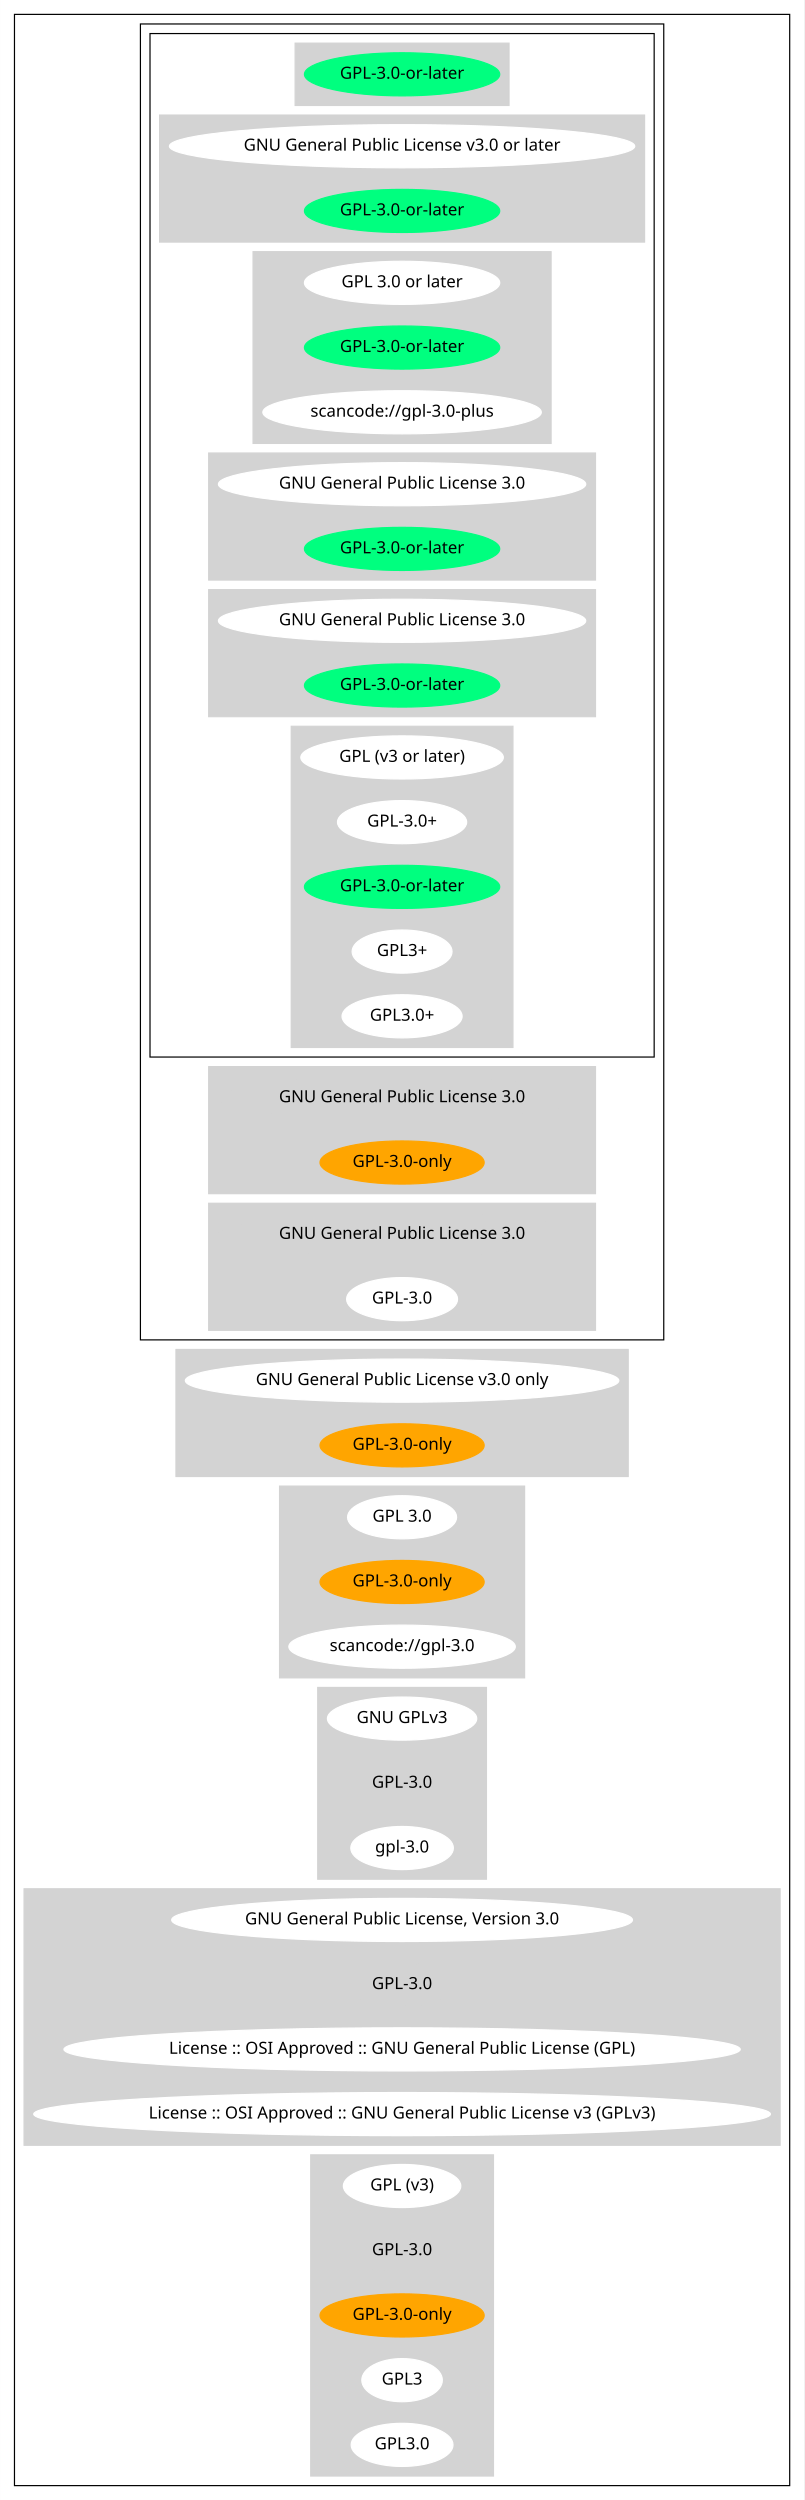
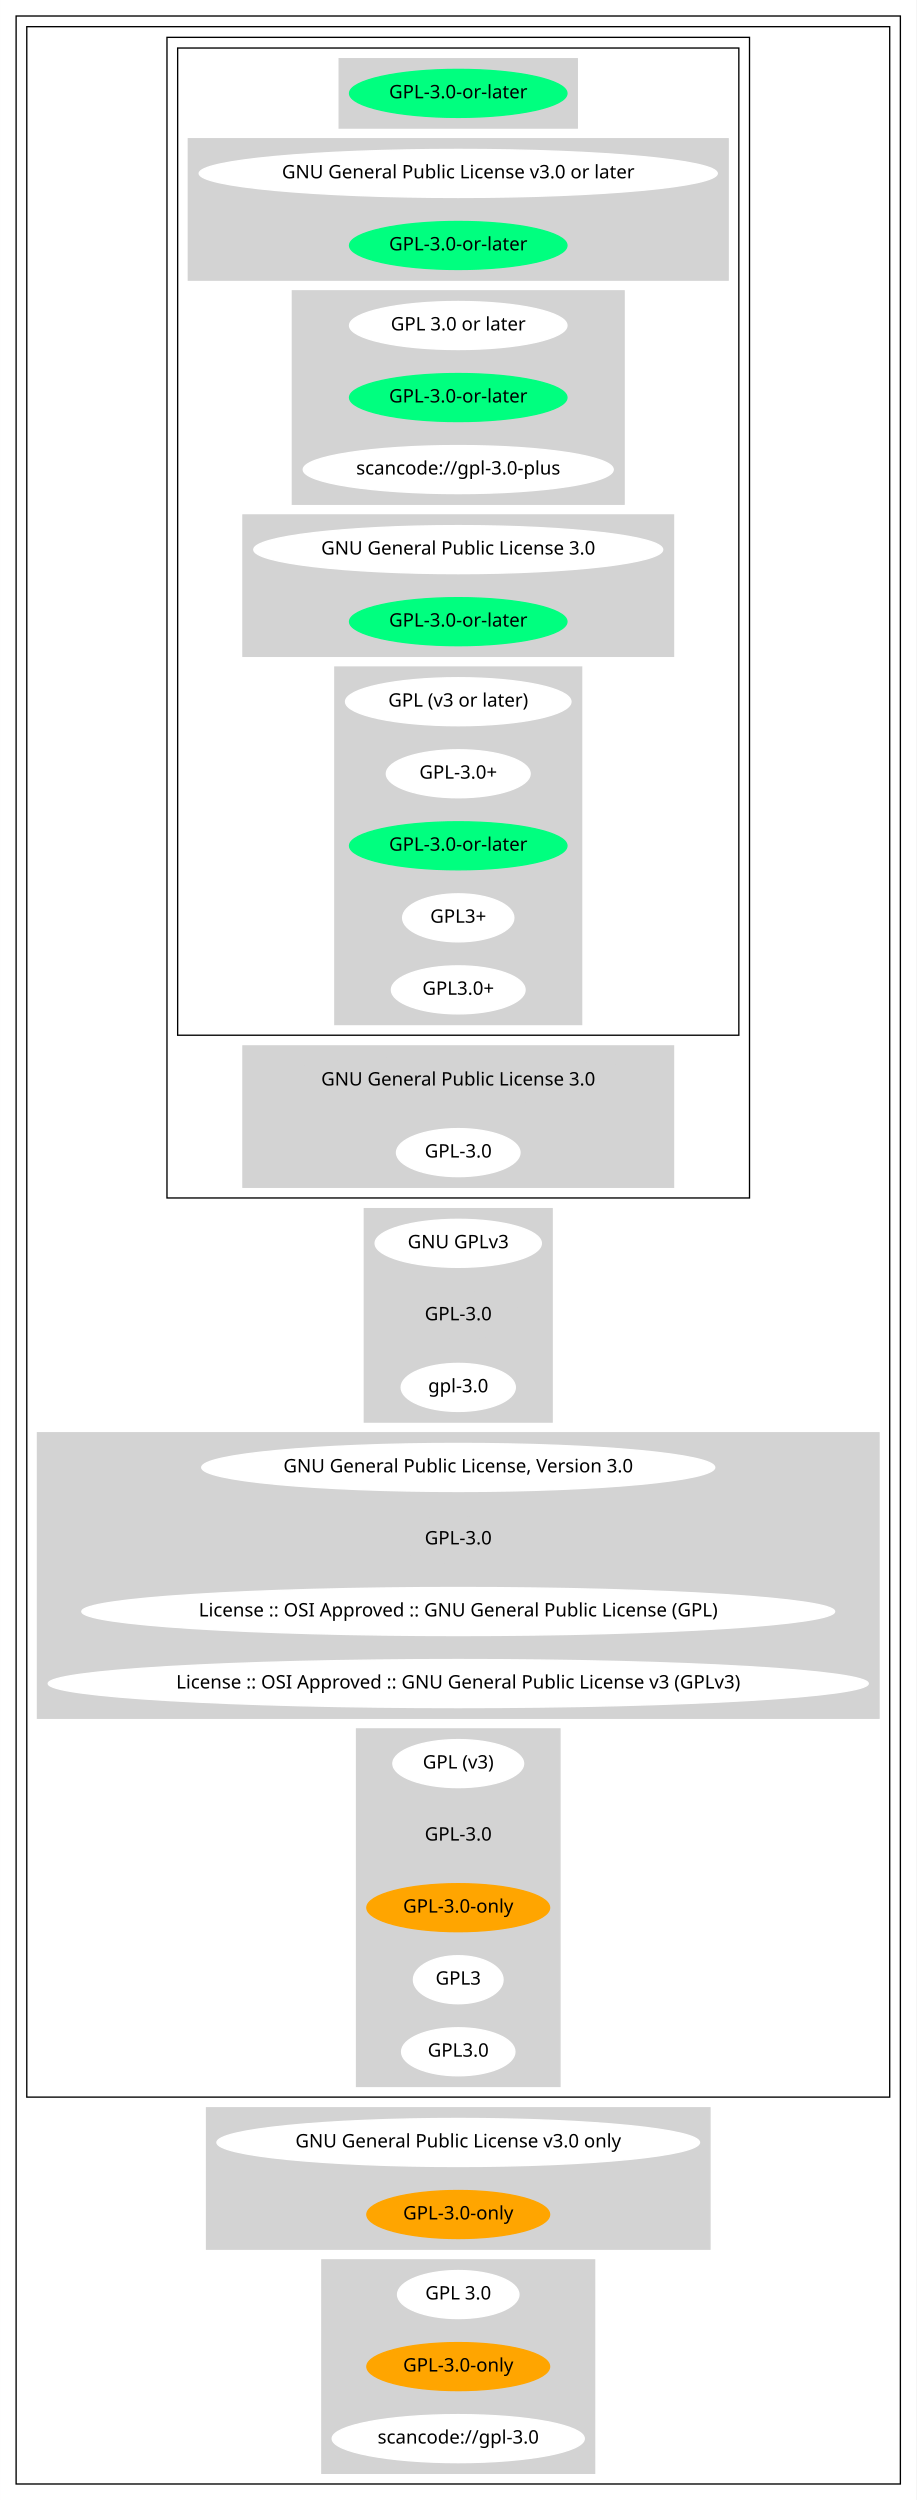
- <svg xmlns="http://www.w3.org/2000/svg" width="671pt" height="2086pt" viewBox="0.00 0.00 670.85 2086.00">
-   <g id="graph0" class="graph" transform="scale(1 1) rotate(0) translate(4 2082)">
-     <polygon fill="white" stroke="transparent" points="-4,4 -4,-2082 666.85,-2082 666.85,4 -4,4" />
+ <svg xmlns="http://www.w3.org/2000/svg" width="687pt" height="1874pt" viewBox="0.00 0.00 686.85 1874.00">
+   <g id="graph0" class="graph" transform="scale(1 1) rotate(0) translate(4 1870)">
+     <polygon fill="white" stroke="transparent" points="-4,4 -4,-1870 682.85,-1870 682.85,4 -4,4" />
    <g id="clust1" class="cluster">
-       <polygon fill="none" stroke="black" points="8,-8 8,-2070 654.85,-2070 654.85,-8 8,-8" />
+       <polygon fill="none" stroke="black" points="8,-8 8,-1858 670.85,-1858 670.85,-8 8,-8" />
    </g>
    <g id="clust2" class="cluster">
-       <polygon fill="none" stroke="black" points="113.09,-964 113.09,-2062 549.76,-2062 549.76,-964 113.09,-964" />
+       <polygon fill="none" stroke="black" points="16,-298 16,-1850 662.85,-1850 662.85,-298 16,-298" />
    </g>
    <g id="clust3" class="cluster">
-       <polygon fill="none" stroke="black" points="121.09,-1200 121.09,-2054 541.76,-2054 541.76,-1200 121.09,-1200" />
+       <polygon fill="none" stroke="black" points="121.09,-972 121.09,-1842 557.76,-1842 557.76,-972 121.09,-972" />
    </g>
    <g id="clust4" class="cluster">
-       <polygon fill="lightgray" stroke="lightgray" points="242.18,-1994 242.18,-2046 420.67,-2046 420.67,-1994 242.18,-1994" />
+       <polygon fill="none" stroke="black" points="129.09,-1094 129.09,-1834 549.76,-1834 549.76,-1094 129.09,-1094" />
    </g>
    <g id="clust5" class="cluster">
-       <polygon fill="lightgray" stroke="lightgray" points="129.09,-1880 129.09,-1986 533.76,-1986 533.76,-1880 129.09,-1880" />
+       <polygon fill="lightgray" stroke="lightgray" points="250.18,-1774 250.18,-1826 428.67,-1826 428.67,-1774 250.18,-1774" />
    </g>
    <g id="clust6" class="cluster">
-       <polygon fill="lightgray" stroke="lightgray" points="207.08,-1712 207.08,-1872 455.76,-1872 455.76,-1712 207.08,-1712" />
+       <polygon fill="lightgray" stroke="lightgray" points="137.09,-1660 137.09,-1766 541.76,-1766 541.76,-1660 137.09,-1660" />
    </g>
    <g id="clust7" class="cluster">
-       <polygon fill="lightgray" stroke="lightgray" points="170.04,-1598 170.04,-1704 492.81,-1704 492.81,-1598 170.04,-1598" />
+       <polygon fill="lightgray" stroke="lightgray" points="215.08,-1492 215.08,-1652 463.76,-1652 463.76,-1492 215.08,-1492" />
    </g>
    <g id="clust8" class="cluster">
-       <polygon fill="lightgray" stroke="lightgray" points="170.04,-1484 170.04,-1590 492.81,-1590 492.81,-1484 170.04,-1484" />
+       <polygon fill="lightgray" stroke="lightgray" points="178.04,-1378 178.04,-1484 500.81,-1484 500.81,-1378 178.04,-1378" />
    </g>
    <g id="clust9" class="cluster">
-       <polygon fill="lightgray" stroke="lightgray" points="238.93,-1208 238.93,-1476 423.92,-1476 423.92,-1208 238.93,-1208" />
+       <polygon fill="lightgray" stroke="lightgray" points="246.93,-1102 246.93,-1370 431.92,-1370 431.92,-1102 246.93,-1102" />
    </g>
    <g id="clust10" class="cluster">
-       <polygon fill="lightgray" stroke="lightgray" points="170.04,-1086 170.04,-1192 492.81,-1192 492.81,-1086 170.04,-1086" />
+       <polygon fill="lightgray" stroke="lightgray" points="178.04,-980 178.04,-1086 500.81,-1086 500.81,-980 178.04,-980" />
    </g>
    <g id="clust11" class="cluster">
-       <polygon fill="lightgray" stroke="lightgray" points="170.04,-972 170.04,-1078 492.81,-1078 492.81,-972 170.04,-972" />
+       <polygon fill="lightgray" stroke="lightgray" points="269.03,-804 269.03,-964 409.82,-964 409.82,-804 269.03,-804" />
    </g>
    <g id="clust12" class="cluster">
-       <polygon fill="lightgray" stroke="lightgray" points="142.74,-850 142.74,-956 520.11,-956 520.11,-850 142.74,-850" />
+       <polygon fill="lightgray" stroke="lightgray" points="24,-582 24,-796 654.85,-796 654.85,-582 24,-582" />
    </g>
    <g id="clust13" class="cluster">
-       <polygon fill="lightgray" stroke="lightgray" points="229.18,-682 229.18,-842 433.66,-842 433.66,-682 229.18,-682" />
+       <polygon fill="lightgray" stroke="lightgray" points="263.18,-306 263.18,-574 415.67,-574 415.67,-306 263.18,-306" />
    </g>
    <g id="clust14" class="cluster">
-       <polygon fill="lightgray" stroke="lightgray" points="261.03,-514 261.03,-674 401.82,-674 401.82,-514 261.03,-514" />
+       <polygon fill="lightgray" stroke="lightgray" points="150.74,-184 150.74,-290 528.11,-290 528.11,-184 150.74,-184" />
    </g>
    <g id="clust15" class="cluster">
-       <polygon fill="lightgray" stroke="lightgray" points="16,-292 16,-506 646.85,-506 646.85,-292 16,-292" />
-     </g>
-     <g id="clust16" class="cluster">
-       <polygon fill="lightgray" stroke="lightgray" points="255.18,-16 255.18,-284 407.67,-284 407.67,-16 255.18,-16" />
+       <polygon fill="lightgray" stroke="lightgray" points="237.18,-16 237.18,-176 441.66,-176 441.66,-16 237.18,-16" />
    </g>
    <g id="node1" class="node">
-       <ellipse fill="springgreen" stroke="springgreen" cx="331.42" cy="-2020" rx="81.49" ry="18" />
-       <text text-anchor="middle" x="331.42" y="-2016.3" font-family="Times-Roman" font-size="14.00">GPL-3.0-or-later</text>
+       <ellipse fill="springgreen" stroke="springgreen" cx="339.42" cy="-1800" rx="81.49" ry="18" />
+       <text text-anchor="middle" x="339.42" y="-1796.3" font-family="Times-Roman" font-size="14.00">GPL-3.0-or-later</text>
    </g>
    <g id="node2" class="node">
-       <ellipse fill="white" stroke="white" cx="331.42" cy="-1960" rx="194.17" ry="18" />
-       <text text-anchor="middle" x="331.42" y="-1956.3" font-family="Times-Roman" font-size="14.00">GNU General Public License v3.0 or later</text>
+       <ellipse fill="white" stroke="white" cx="339.42" cy="-1740" rx="194.17" ry="18" />
+       <text text-anchor="middle" x="339.42" y="-1736.3" font-family="Times-Roman" font-size="14.00">GNU General Public License v3.0 or later</text>
    </g>
    <g id="node3" class="node">
-       <ellipse fill="springgreen" stroke="springgreen" cx="331.42" cy="-1906" rx="81.49" ry="18" />
-       <text text-anchor="middle" x="331.42" y="-1902.3" font-family="Times-Roman" font-size="14.00">GPL-3.0-or-later</text>
+       <ellipse fill="springgreen" stroke="springgreen" cx="339.42" cy="-1686" rx="81.49" ry="18" />
+       <text text-anchor="middle" x="339.42" y="-1682.3" font-family="Times-Roman" font-size="14.00">GPL-3.0-or-later</text>
    </g>
    <g id="node4" class="node">
-       <ellipse fill="white" stroke="white" cx="331.42" cy="-1846" rx="81.49" ry="18" />
-       <text text-anchor="middle" x="331.42" y="-1842.3" font-family="Times-Roman" font-size="14.00">GPL 3.0 or later</text>
+       <ellipse fill="white" stroke="white" cx="339.42" cy="-1626" rx="81.49" ry="18" />
+       <text text-anchor="middle" x="339.42" y="-1622.3" font-family="Times-Roman" font-size="14.00">GPL 3.0 or later</text>
    </g>
    <g id="node5" class="node">
-       <ellipse fill="springgreen" stroke="springgreen" cx="331.42" cy="-1792" rx="81.49" ry="18" />
-       <text text-anchor="middle" x="331.42" y="-1788.3" font-family="Times-Roman" font-size="14.00">GPL-3.0-or-later</text>
+       <ellipse fill="springgreen" stroke="springgreen" cx="339.42" cy="-1572" rx="81.49" ry="18" />
+       <text text-anchor="middle" x="339.42" y="-1568.3" font-family="Times-Roman" font-size="14.00">GPL-3.0-or-later</text>
    </g>
    <g id="node6" class="node">
-       <ellipse fill="white" stroke="white" cx="331.42" cy="-1738" rx="116.18" ry="18" />
-       <text text-anchor="middle" x="331.42" y="-1734.3" font-family="Times-Roman" font-size="14.00">scancode://gpl-3.0-plus</text>
+       <ellipse fill="white" stroke="white" cx="339.42" cy="-1518" rx="116.18" ry="18" />
+       <text text-anchor="middle" x="339.42" y="-1514.3" font-family="Times-Roman" font-size="14.00">scancode://gpl-3.0-plus</text>
    </g>
    <g id="node7" class="node">
-       <ellipse fill="white" stroke="white" cx="331.42" cy="-1678" rx="153.27" ry="18" />
-       <text text-anchor="middle" x="331.42" y="-1674.3" font-family="Times-Roman" font-size="14.00">GNU General Public License 3.0</text>
+       <ellipse fill="white" stroke="white" cx="339.42" cy="-1458" rx="153.27" ry="18" />
+       <text text-anchor="middle" x="339.42" y="-1454.3" font-family="Times-Roman" font-size="14.00">GNU General Public License 3.0</text>
    </g>
    <g id="node8" class="node">
-       <ellipse fill="springgreen" stroke="springgreen" cx="331.42" cy="-1624" rx="81.49" ry="18" />
-       <text text-anchor="middle" x="331.42" y="-1620.3" font-family="Times-Roman" font-size="14.00">GPL-3.0-or-later</text>
+       <ellipse fill="springgreen" stroke="springgreen" cx="339.42" cy="-1404" rx="81.49" ry="18" />
+       <text text-anchor="middle" x="339.42" y="-1400.3" font-family="Times-Roman" font-size="14.00">GPL-3.0-or-later</text>
    </g>
    <g id="node9" class="node">
-       <ellipse fill="white" stroke="white" cx="331.42" cy="-1564" rx="153.27" ry="18" />
-       <text text-anchor="middle" x="331.42" y="-1560.3" font-family="Times-Roman" font-size="14.00">GNU General Public License 3.0</text>
+       <ellipse fill="white" stroke="white" cx="339.42" cy="-1344" rx="84.49" ry="18" />
+       <text text-anchor="middle" x="339.42" y="-1340.3" font-family="Times-Roman" font-size="14.00">GPL (v3 or later)</text>
    </g>
    <g id="node10" class="node">
-       <ellipse fill="springgreen" stroke="springgreen" cx="331.42" cy="-1510" rx="81.49" ry="18" />
-       <text text-anchor="middle" x="331.42" y="-1506.3" font-family="Times-Roman" font-size="14.00">GPL-3.0-or-later</text>
+       <ellipse fill="white" stroke="white" cx="339.42" cy="-1290" rx="53.89" ry="18" />
+       <text text-anchor="middle" x="339.42" y="-1286.3" font-family="Times-Roman" font-size="14.00">GPL-3.0+</text>
    </g>
    <g id="node11" class="node">
-       <ellipse fill="white" stroke="white" cx="331.42" cy="-1450" rx="84.49" ry="18" />
-       <text text-anchor="middle" x="331.42" y="-1446.3" font-family="Times-Roman" font-size="14.00">GPL (v3 or later)</text>
+       <ellipse fill="springgreen" stroke="springgreen" cx="339.42" cy="-1236" rx="81.49" ry="18" />
+       <text text-anchor="middle" x="339.42" y="-1232.3" font-family="Times-Roman" font-size="14.00">GPL-3.0-or-later</text>
    </g>
    <g id="node12" class="node">
-       <ellipse fill="white" stroke="white" cx="331.42" cy="-1396" rx="53.89" ry="18" />
-       <text text-anchor="middle" x="331.42" y="-1392.3" font-family="Times-Roman" font-size="14.00">GPL-3.0+</text>
+       <ellipse fill="white" stroke="white" cx="339.42" cy="-1182" rx="41.69" ry="18" />
+       <text text-anchor="middle" x="339.42" y="-1178.3" font-family="Times-Roman" font-size="14.00">GPL3+</text>
    </g>
    <g id="node13" class="node">
-       <ellipse fill="springgreen" stroke="springgreen" cx="331.42" cy="-1342" rx="81.49" ry="18" />
-       <text text-anchor="middle" x="331.42" y="-1338.3" font-family="Times-Roman" font-size="14.00">GPL-3.0-or-later</text>
+       <ellipse fill="white" stroke="white" cx="339.42" cy="-1128" rx="50.09" ry="18" />
+       <text text-anchor="middle" x="339.42" y="-1124.3" font-family="Times-Roman" font-size="14.00">GPL3.0+</text>
    </g>
    <g id="node14" class="node">
-       <ellipse fill="white" stroke="white" cx="331.42" cy="-1288" rx="41.69" ry="18" />
-       <text text-anchor="middle" x="331.42" y="-1284.3" font-family="Times-Roman" font-size="14.00">GPL3+</text>
+       <ellipse fill="lightgray" stroke="lightgray" cx="339.42" cy="-1060" rx="153.27" ry="18" />
+       <text text-anchor="middle" x="339.42" y="-1056.3" font-family="Times-Roman" font-size="14.00">GNU General Public License 3.0</text>
    </g>
    <g id="node15" class="node">
-       <ellipse fill="white" stroke="white" cx="331.42" cy="-1234" rx="50.09" ry="18" />
-       <text text-anchor="middle" x="331.42" y="-1230.3" font-family="Times-Roman" font-size="14.00">GPL3.0+</text>
+       <ellipse fill="white" stroke="white" cx="339.42" cy="-1006" rx="46.29" ry="18" />
+       <text text-anchor="middle" x="339.42" y="-1002.3" font-family="Times-Roman" font-size="14.00">GPL-3.0</text>
    </g>
    <g id="node16" class="node">
-       <ellipse fill="lightgray" stroke="lightgray" cx="331.42" cy="-1166" rx="153.27" ry="18" />
-       <text text-anchor="middle" x="331.42" y="-1162.3" font-family="Times-Roman" font-size="14.00">GNU General Public License 3.0</text>
+       <ellipse fill="white" stroke="white" cx="339.42" cy="-938" rx="62.29" ry="18" />
+       <text text-anchor="middle" x="339.42" y="-934.3" font-family="Times-Roman" font-size="14.00">GNU GPLv3</text>
    </g>
    <g id="node17" class="node">
-       <ellipse fill="orange" stroke="orange" cx="331.42" cy="-1112" rx="68.49" ry="18" />
-       <text text-anchor="middle" x="331.42" y="-1108.3" font-family="Times-Roman" font-size="14.00">GPL-3.0-only</text>
+       <ellipse fill="lightgray" stroke="lightgray" cx="339.42" cy="-884" rx="46.29" ry="18" />
+       <text text-anchor="middle" x="339.42" y="-880.3" font-family="Times-Roman" font-size="14.00">GPL-3.0</text>
    </g>
    <g id="node18" class="node">
-       <ellipse fill="lightgray" stroke="lightgray" cx="331.42" cy="-1052" rx="153.27" ry="18" />
-       <text text-anchor="middle" x="331.42" y="-1048.3" font-family="Times-Roman" font-size="14.00">GNU General Public License 3.0</text>
+       <ellipse fill="white" stroke="white" cx="339.42" cy="-830" rx="42.79" ry="18" />
+       <text text-anchor="middle" x="339.42" y="-826.3" font-family="Times-Roman" font-size="14.00">gpl-3.0</text>
    </g>
    <g id="node19" class="node">
-       <ellipse fill="white" stroke="white" cx="331.42" cy="-998" rx="46.29" ry="18" />
-       <text text-anchor="middle" x="331.42" y="-994.3" font-family="Times-Roman" font-size="14.00">GPL-3.0</text>
+       <ellipse fill="white" stroke="white" cx="339.42" cy="-770" rx="192.27" ry="18" />
+       <text text-anchor="middle" x="339.42" y="-766.3" font-family="Times-Roman" font-size="14.00">GNU General Public License, Version 3.0</text>
    </g>
    <g id="node20" class="node">
-       <ellipse fill="white" stroke="white" cx="331.42" cy="-930" rx="180.87" ry="18" />
-       <text text-anchor="middle" x="331.42" y="-926.3" font-family="Times-Roman" font-size="14.00">GNU General Public License v3.0 only</text>
+       <ellipse fill="lightgray" stroke="lightgray" cx="339.42" cy="-716" rx="46.29" ry="18" />
+       <text text-anchor="middle" x="339.42" y="-712.3" font-family="Times-Roman" font-size="14.00">GPL-3.0</text>
    </g>
    <g id="node21" class="node">
-       <ellipse fill="orange" stroke="orange" cx="331.42" cy="-876" rx="68.49" ry="18" />
-       <text text-anchor="middle" x="331.42" y="-872.3" font-family="Times-Roman" font-size="14.00">GPL-3.0-only</text>
+       <ellipse fill="white" stroke="white" cx="339.42" cy="-662" rx="282.15" ry="18" />
+       <text text-anchor="middle" x="339.42" y="-658.3" font-family="Times-Roman" font-size="14.00">License :: OSI Approved :: GNU General Public License (GPL)</text>
    </g>
    <g id="node22" class="node">
-       <ellipse fill="white" stroke="white" cx="331.42" cy="-816" rx="45.49" ry="18" />
-       <text text-anchor="middle" x="331.42" y="-812.3" font-family="Times-Roman" font-size="14.00">GPL 3.0</text>
+       <ellipse fill="white" stroke="white" cx="339.42" cy="-608" rx="307.35" ry="18" />
+       <text text-anchor="middle" x="339.42" y="-604.3" font-family="Times-Roman" font-size="14.00">License :: OSI Approved :: GNU General Public License v3 (GPLv3)</text>
    </g>
    <g id="node23" class="node">
-       <ellipse fill="orange" stroke="orange" cx="331.42" cy="-762" rx="68.49" ry="18" />
-       <text text-anchor="middle" x="331.42" y="-758.3" font-family="Times-Roman" font-size="14.00">GPL-3.0-only</text>
+       <ellipse fill="white" stroke="white" cx="339.42" cy="-548" rx="48.99" ry="18" />
+       <text text-anchor="middle" x="339.42" y="-544.3" font-family="Times-Roman" font-size="14.00">GPL (v3)</text>
    </g>
    <g id="node24" class="node">
-       <ellipse fill="white" stroke="white" cx="331.42" cy="-708" rx="94.48" ry="18" />
-       <text text-anchor="middle" x="331.42" y="-704.3" font-family="Times-Roman" font-size="14.00">scancode://gpl-3.0</text>
+       <ellipse fill="lightgray" stroke="lightgray" cx="339.42" cy="-494" rx="46.29" ry="18" />
+       <text text-anchor="middle" x="339.42" y="-490.3" font-family="Times-Roman" font-size="14.00">GPL-3.0</text>
    </g>
    <g id="node25" class="node">
-       <ellipse fill="white" stroke="white" cx="331.42" cy="-648" rx="62.29" ry="18" />
-       <text text-anchor="middle" x="331.42" y="-644.3" font-family="Times-Roman" font-size="14.00">GNU GPLv3</text>
+       <ellipse fill="orange" stroke="orange" cx="339.42" cy="-440" rx="68.49" ry="18" />
+       <text text-anchor="middle" x="339.42" y="-436.3" font-family="Times-Roman" font-size="14.00">GPL-3.0-only</text>
    </g>
    <g id="node26" class="node">
-       <ellipse fill="lightgray" stroke="lightgray" cx="331.42" cy="-594" rx="46.29" ry="18" />
-       <text text-anchor="middle" x="331.42" y="-590.3" font-family="Times-Roman" font-size="14.00">GPL-3.0</text>
+       <ellipse fill="white" stroke="white" cx="339.42" cy="-386" rx="33.6" ry="18" />
+       <text text-anchor="middle" x="339.42" y="-382.3" font-family="Times-Roman" font-size="14.00">GPL3</text>
    </g>
    <g id="node27" class="node">
-       <ellipse fill="white" stroke="white" cx="331.42" cy="-540" rx="42.79" ry="18" />
-       <text text-anchor="middle" x="331.42" y="-536.3" font-family="Times-Roman" font-size="14.00">gpl-3.0</text>
+       <ellipse fill="white" stroke="white" cx="339.42" cy="-332" rx="42.49" ry="18" />
+       <text text-anchor="middle" x="339.42" y="-328.3" font-family="Times-Roman" font-size="14.00">GPL3.0</text>
    </g>
    <g id="node28" class="node">
-       <ellipse fill="white" stroke="white" cx="331.42" cy="-480" rx="192.27" ry="18" />
-       <text text-anchor="middle" x="331.42" y="-476.3" font-family="Times-Roman" font-size="14.00">GNU General Public License, Version 3.0</text>
+       <ellipse fill="white" stroke="white" cx="339.42" cy="-264" rx="180.87" ry="18" />
+       <text text-anchor="middle" x="339.42" y="-260.3" font-family="Times-Roman" font-size="14.00">GNU General Public License v3.0 only</text>
    </g>
    <g id="node29" class="node">
-       <ellipse fill="lightgray" stroke="lightgray" cx="331.42" cy="-426" rx="46.29" ry="18" />
-       <text text-anchor="middle" x="331.42" y="-422.3" font-family="Times-Roman" font-size="14.00">GPL-3.0</text>
+       <ellipse fill="orange" stroke="orange" cx="339.42" cy="-210" rx="68.49" ry="18" />
+       <text text-anchor="middle" x="339.42" y="-206.3" font-family="Times-Roman" font-size="14.00">GPL-3.0-only</text>
    </g>
    <g id="node30" class="node">
-       <ellipse fill="white" stroke="white" cx="331.42" cy="-372" rx="282.15" ry="18" />
-       <text text-anchor="middle" x="331.42" y="-368.3" font-family="Times-Roman" font-size="14.00">License :: OSI Approved :: GNU General Public License (GPL)</text>
+       <ellipse fill="white" stroke="white" cx="339.42" cy="-150" rx="45.49" ry="18" />
+       <text text-anchor="middle" x="339.42" y="-146.3" font-family="Times-Roman" font-size="14.00">GPL 3.0</text>
    </g>
    <g id="node31" class="node">
-       <ellipse fill="white" stroke="white" cx="331.42" cy="-318" rx="307.35" ry="18" />
-       <text text-anchor="middle" x="331.42" y="-314.3" font-family="Times-Roman" font-size="14.00">License :: OSI Approved :: GNU General Public License v3 (GPLv3)</text>
+       <ellipse fill="orange" stroke="orange" cx="339.42" cy="-96" rx="68.49" ry="18" />
+       <text text-anchor="middle" x="339.42" y="-92.3" font-family="Times-Roman" font-size="14.00">GPL-3.0-only</text>
    </g>
    <g id="node32" class="node">
-       <ellipse fill="white" stroke="white" cx="331.42" cy="-258" rx="48.99" ry="18" />
-       <text text-anchor="middle" x="331.42" y="-254.3" font-family="Times-Roman" font-size="14.00">GPL (v3)</text>
-     </g>
-     <g id="node33" class="node">
-       <ellipse fill="lightgray" stroke="lightgray" cx="331.42" cy="-204" rx="46.29" ry="18" />
-       <text text-anchor="middle" x="331.42" y="-200.3" font-family="Times-Roman" font-size="14.00">GPL-3.0</text>
-     </g>
-     <g id="node34" class="node">
-       <ellipse fill="orange" stroke="orange" cx="331.42" cy="-150" rx="68.49" ry="18" />
-       <text text-anchor="middle" x="331.42" y="-146.3" font-family="Times-Roman" font-size="14.00">GPL-3.0-only</text>
-     </g>
-     <g id="node35" class="node">
-       <ellipse fill="white" stroke="white" cx="331.42" cy="-96" rx="33.6" ry="18" />
-       <text text-anchor="middle" x="331.42" y="-92.3" font-family="Times-Roman" font-size="14.00">GPL3</text>
-     </g>
-     <g id="node36" class="node">
-       <ellipse fill="white" stroke="white" cx="331.42" cy="-42" rx="42.49" ry="18" />
-       <text text-anchor="middle" x="331.42" y="-38.3" font-family="Times-Roman" font-size="14.00">GPL3.0</text>
+       <ellipse fill="white" stroke="white" cx="339.42" cy="-42" rx="94.48" ry="18" />
+       <text text-anchor="middle" x="339.42" y="-38.3" font-family="Times-Roman" font-size="14.00">scancode://gpl-3.0</text>
    </g>
  </g>
</svg>
